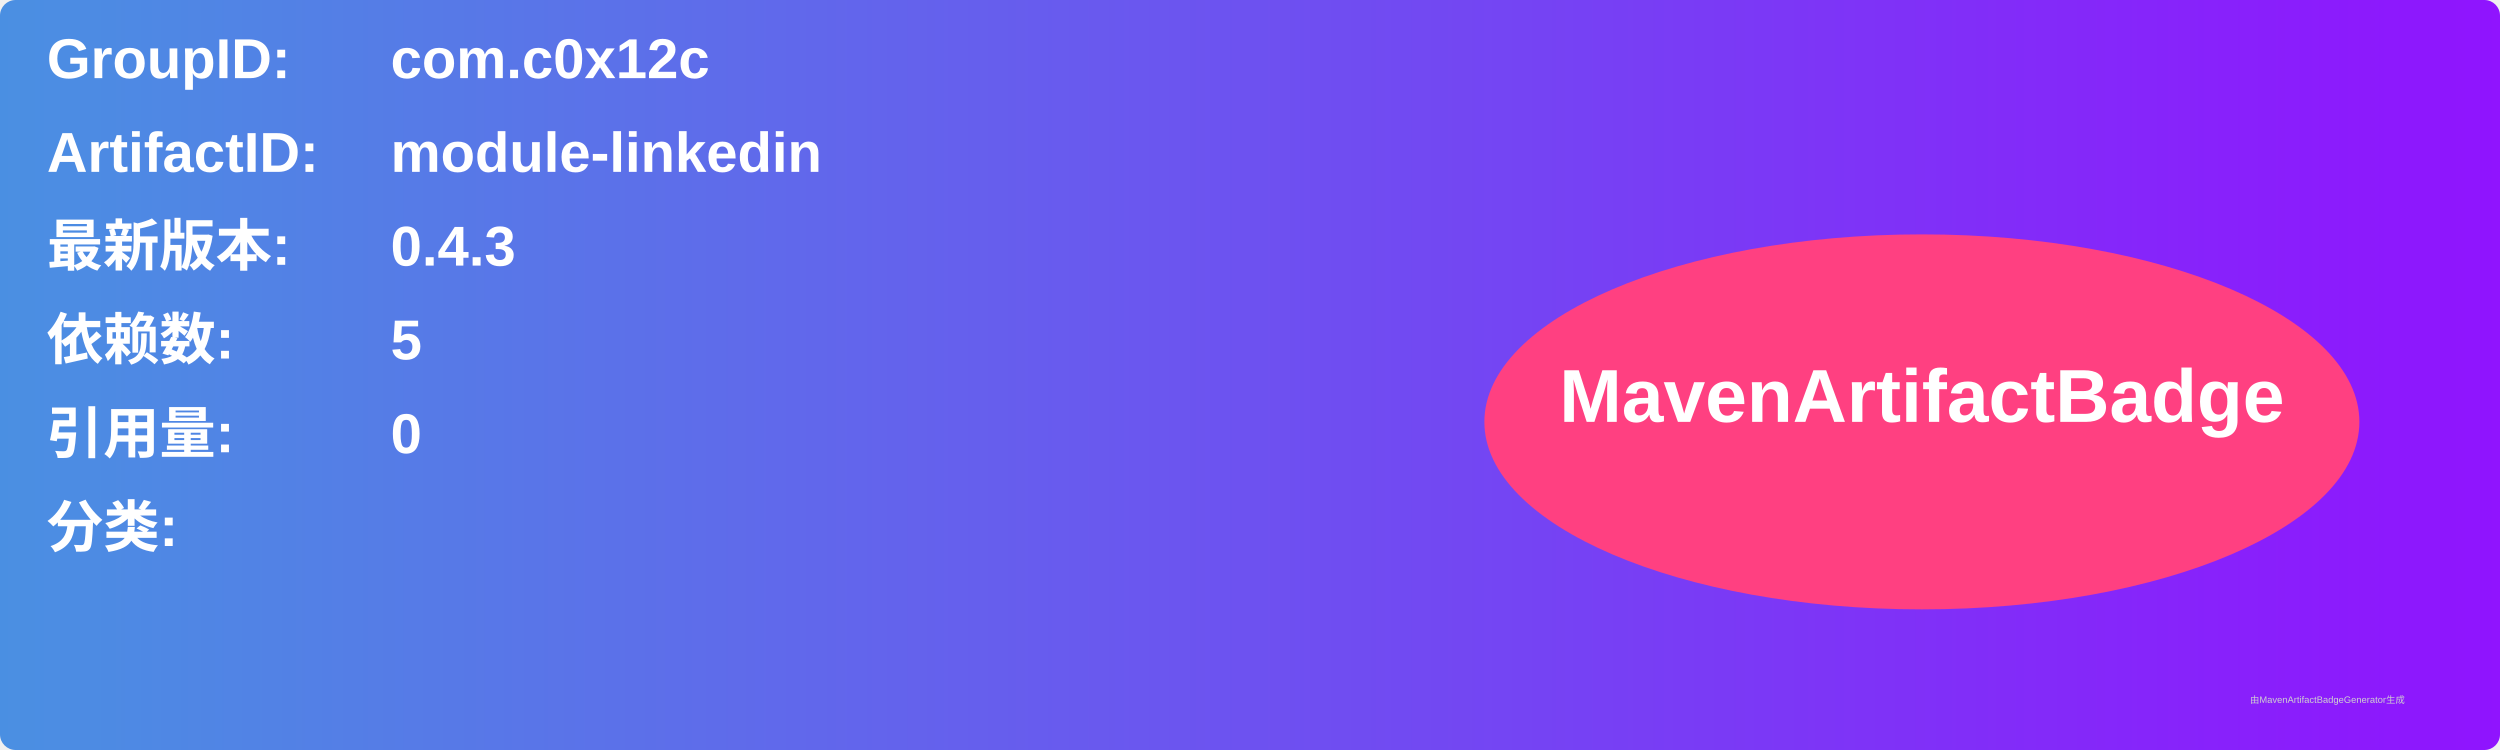
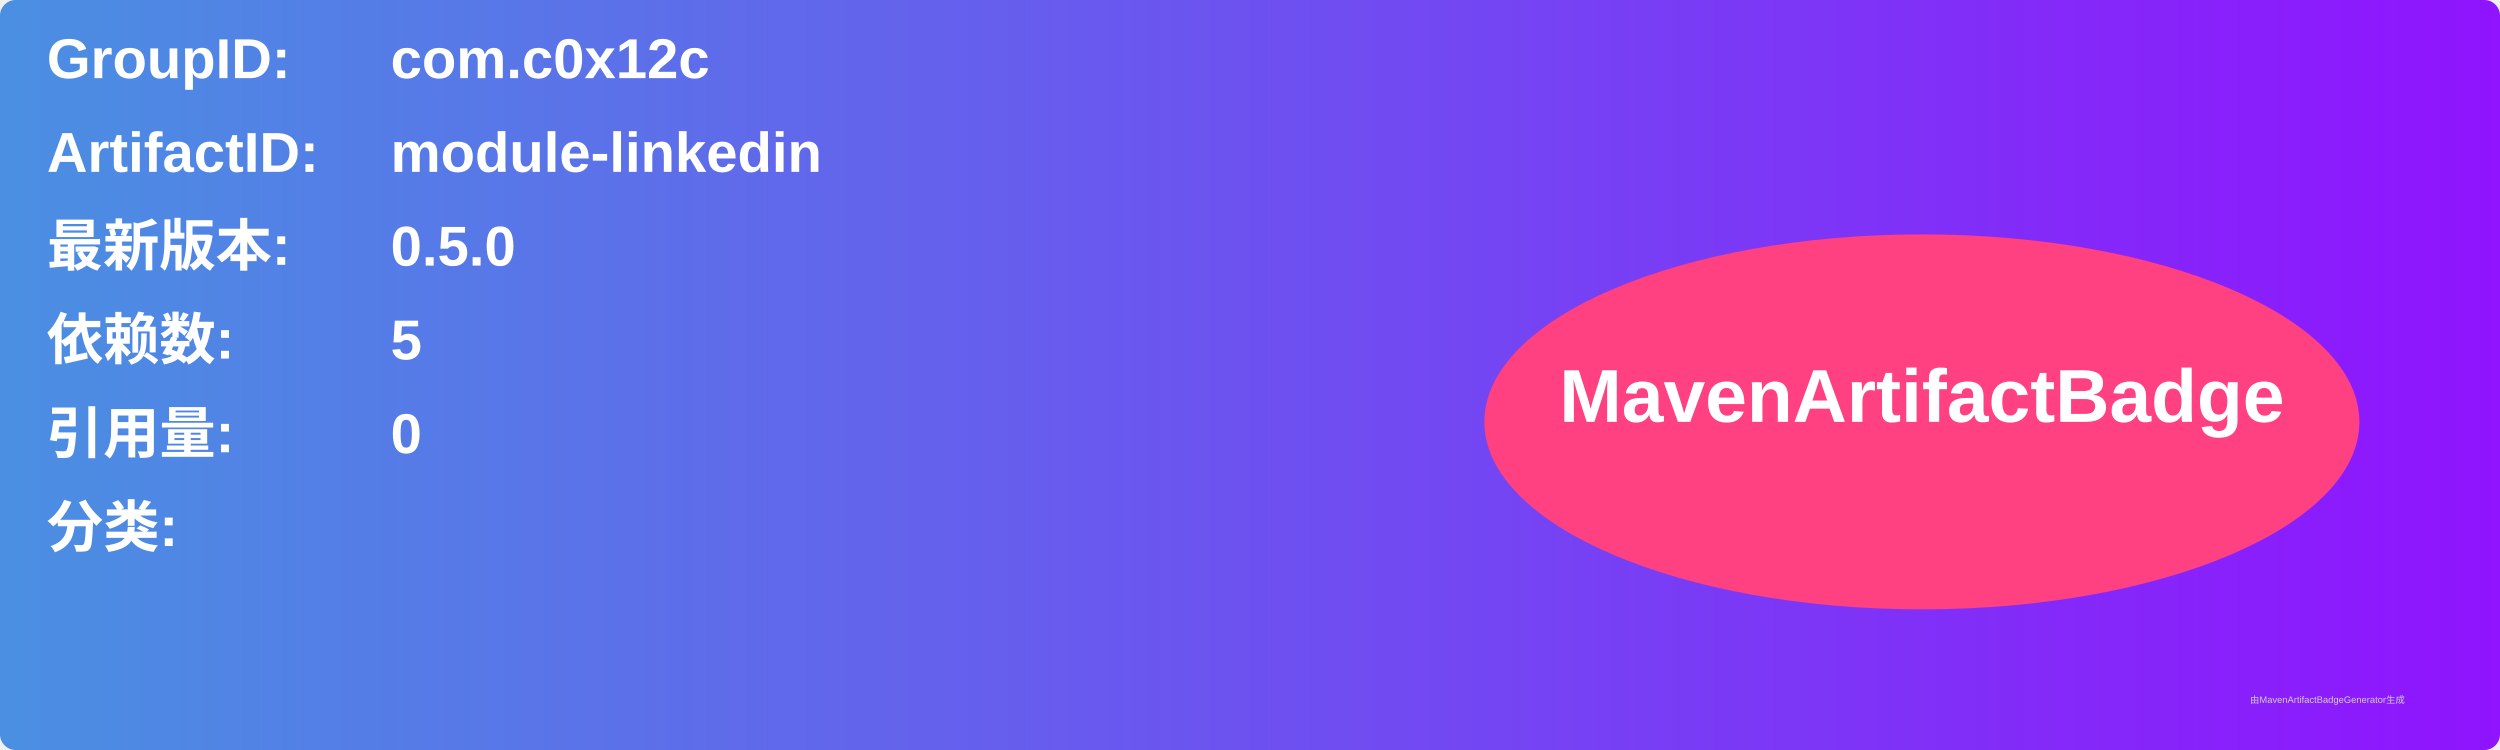
<svg xmlns="http://www.w3.org/2000/svg" width="800" height="240" viewBox="0 0 800 240">
  <linearGradient id="grad" x1="0%" y1="0%" x2="100%" y2="0%">
    <stop offset="0%" stop-color="#4a90e2" />
    <stop offset="100%" stop-color="#9013fe" />
  </linearGradient>
  <rect width="100%" height="100%" rx="5" ry="5" fill="url(#grad)" />
  <g transform="translate(15, 15)">
    <text x="0" y="10" font-family="Arial" font-size="18" fill="white" font-weight="bold" width="260">GroupID:</text>
    <text x="110" y="10" font-family="Arial" font-size="18" fill="white" font-weight="bold" width="460">com.c0x12c</text>
    <text x="0" y="40" font-family="Arial" font-size="18" fill="white" font-weight="bold" width="260">ArtifactID:</text>
    <text x="110" y="40" font-family="Arial" font-size="18" fill="white" font-weight="bold" width="460">module-linkedin</text>
    <text x="0" y="70" font-family="Arial" font-size="18" fill="white" font-weight="bold">最新版本:</text>
    <text x="110" y="70" font-family="Arial" font-size="18" fill="white" font-weight="bold">
-       <tspan font-weight="bold">0.4.3</tspan>
+       <tspan font-weight="bold">0.5.0</tspan>
    </text>
    <text x="0" y="100" font-family="Arial" font-size="18" fill="white" font-weight="bold">依赖数: </text>
    <text x="110" y="100" font-family="Arial" font-size="18" fill="white">
      <tspan font-weight="bold">5</tspan>
    </text>
    <text x="0" y="130" font-family="Arial" font-size="18" fill="white" font-weight="bold">引用量: </text>
    <text x="110" y="130" font-family="Arial" font-size="18" fill="white">
      <tspan font-weight="bold">0</tspan>
    </text>
    <text x="0" y="160" font-family="Arial" font-size="18" fill="white" font-weight="bold">分类:</text>
    <text x="10" y="190" font-family="Arial" font-size="10" fill="white">
      <tspan font-weight="bold" />
    </text>
    <ellipse cx="600" cy="120" rx="140" ry="60" fill="#ff4081" />
    <text x="600" y="120" text-anchor="middle" font-family="Arial" font-size="24" fill="white" font-weight="bold">MavenArtifactBadge</text>
  </g>
  <text x="720" y="225" font-family="Arial" font-size="3" fill="#d0d0d0">由MavenArtifactBadgeGenerator生成</text>
</svg>
